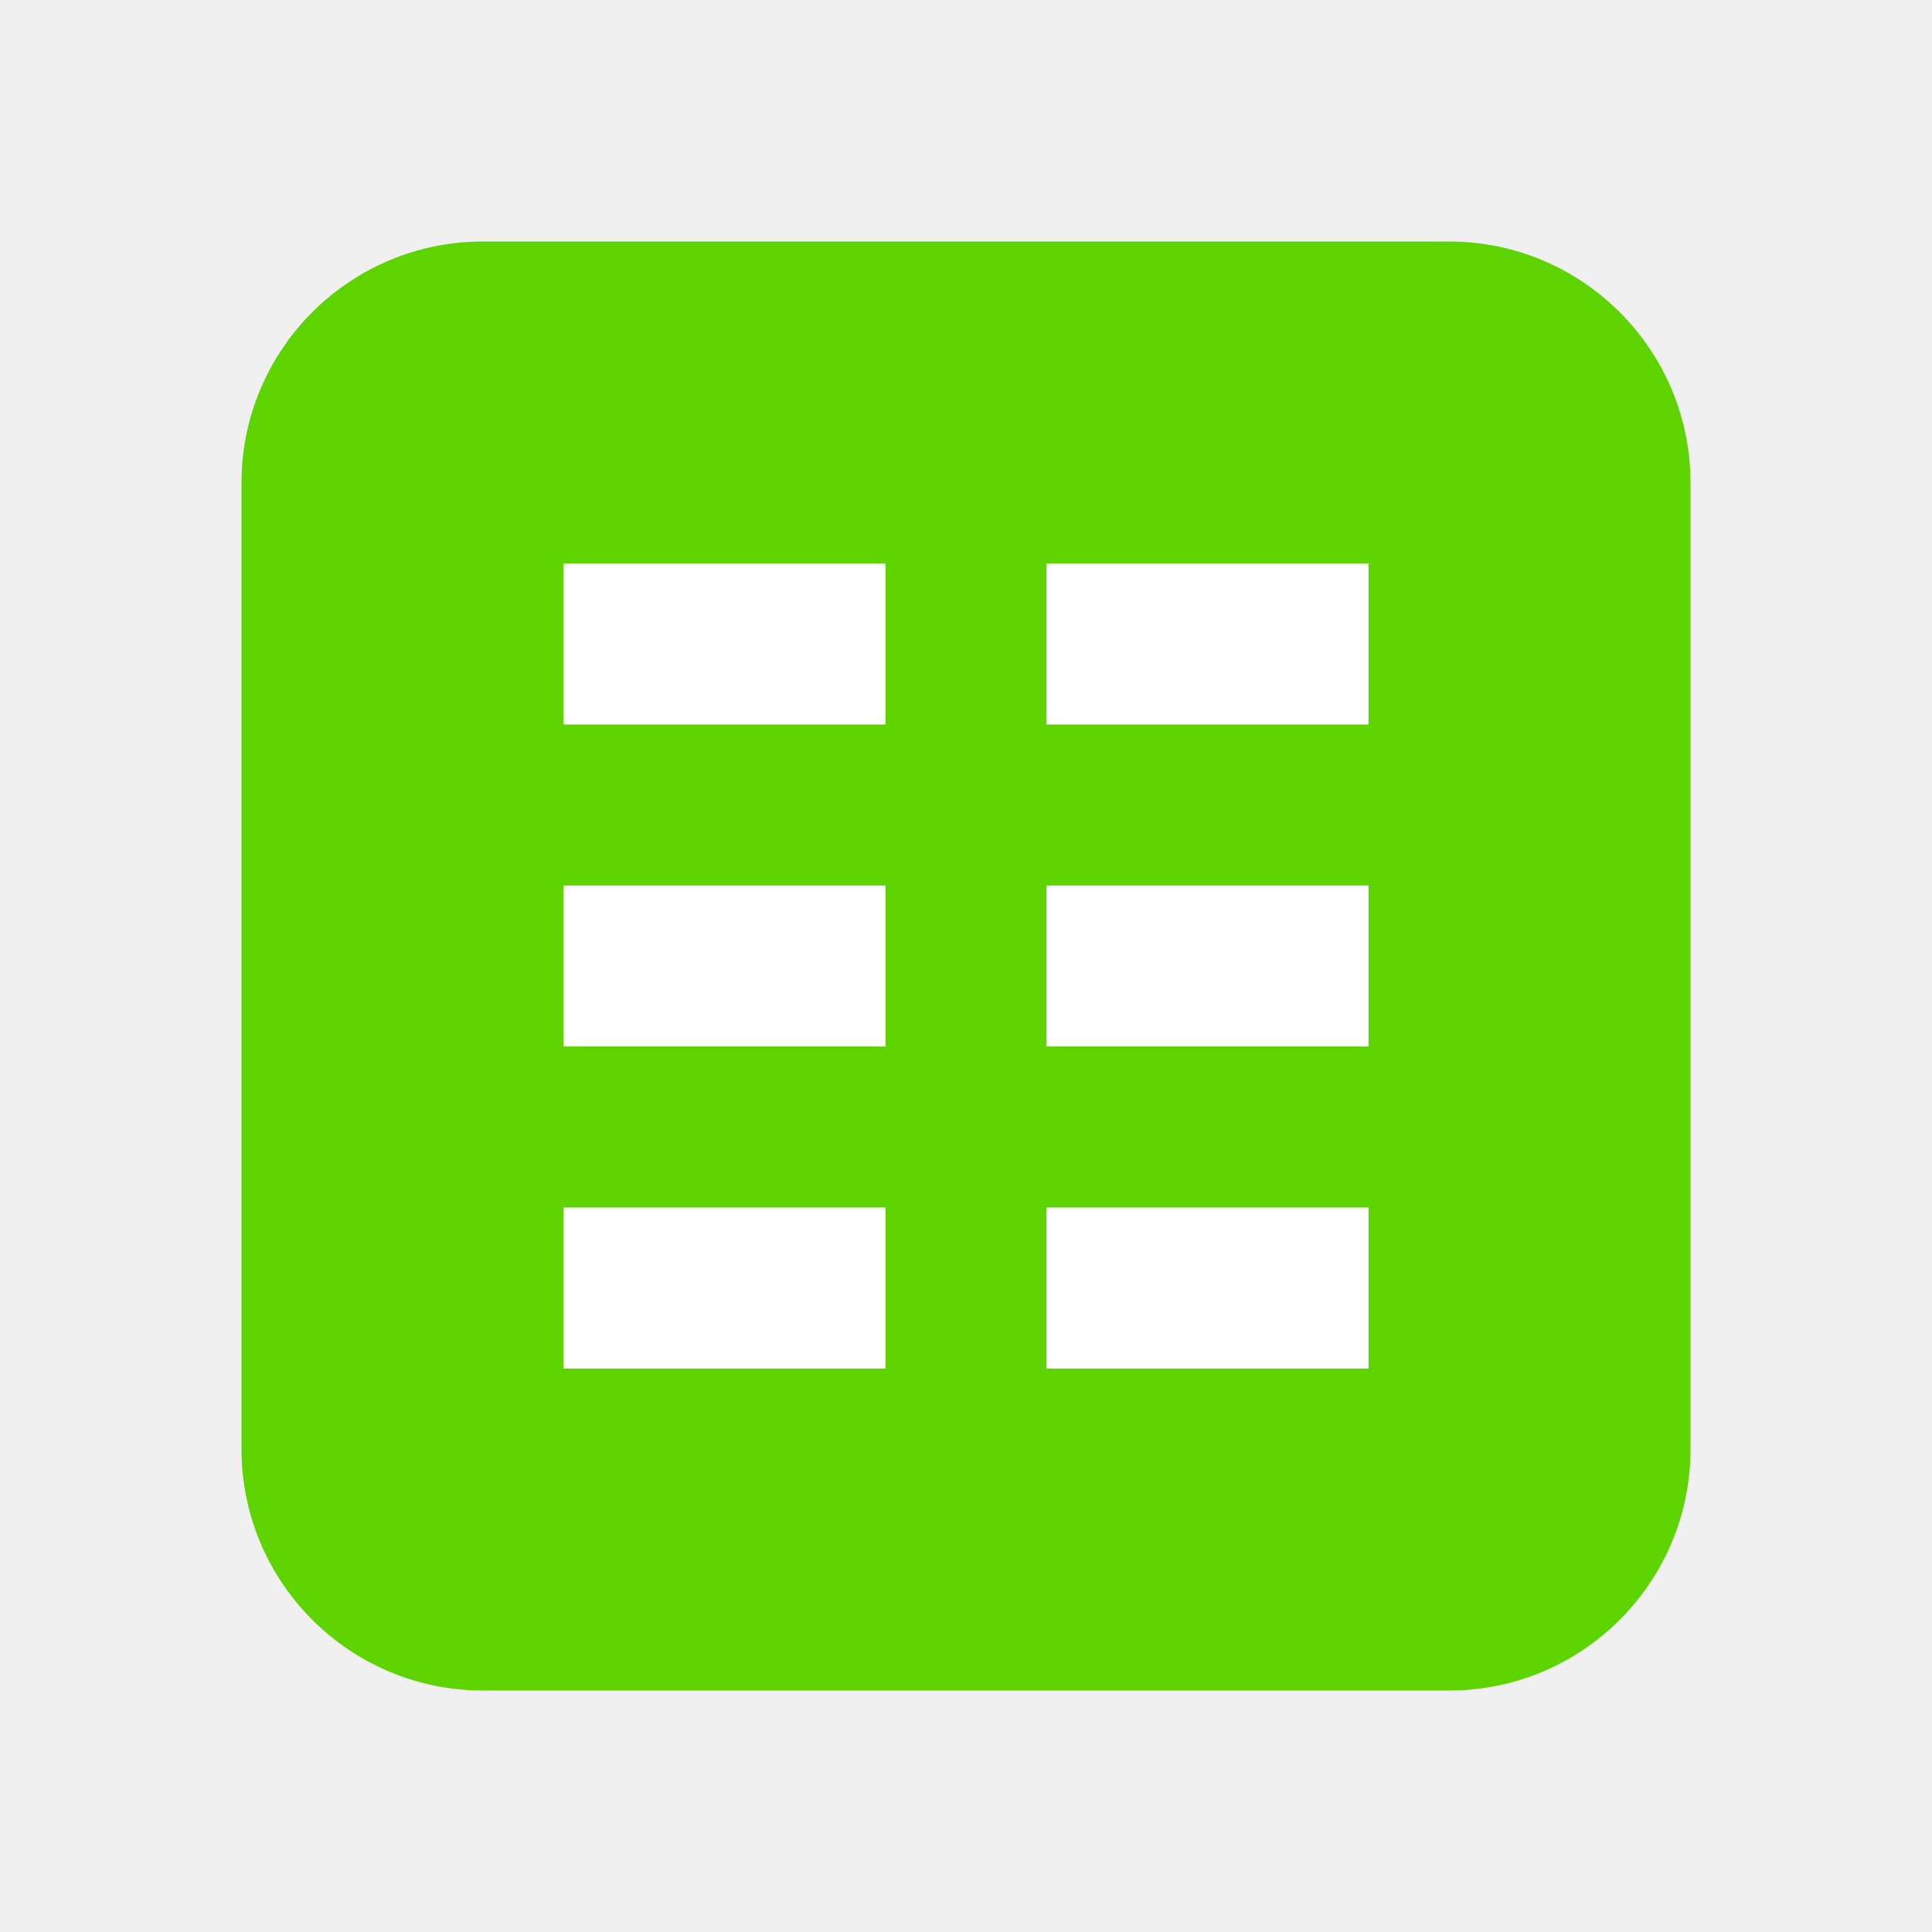
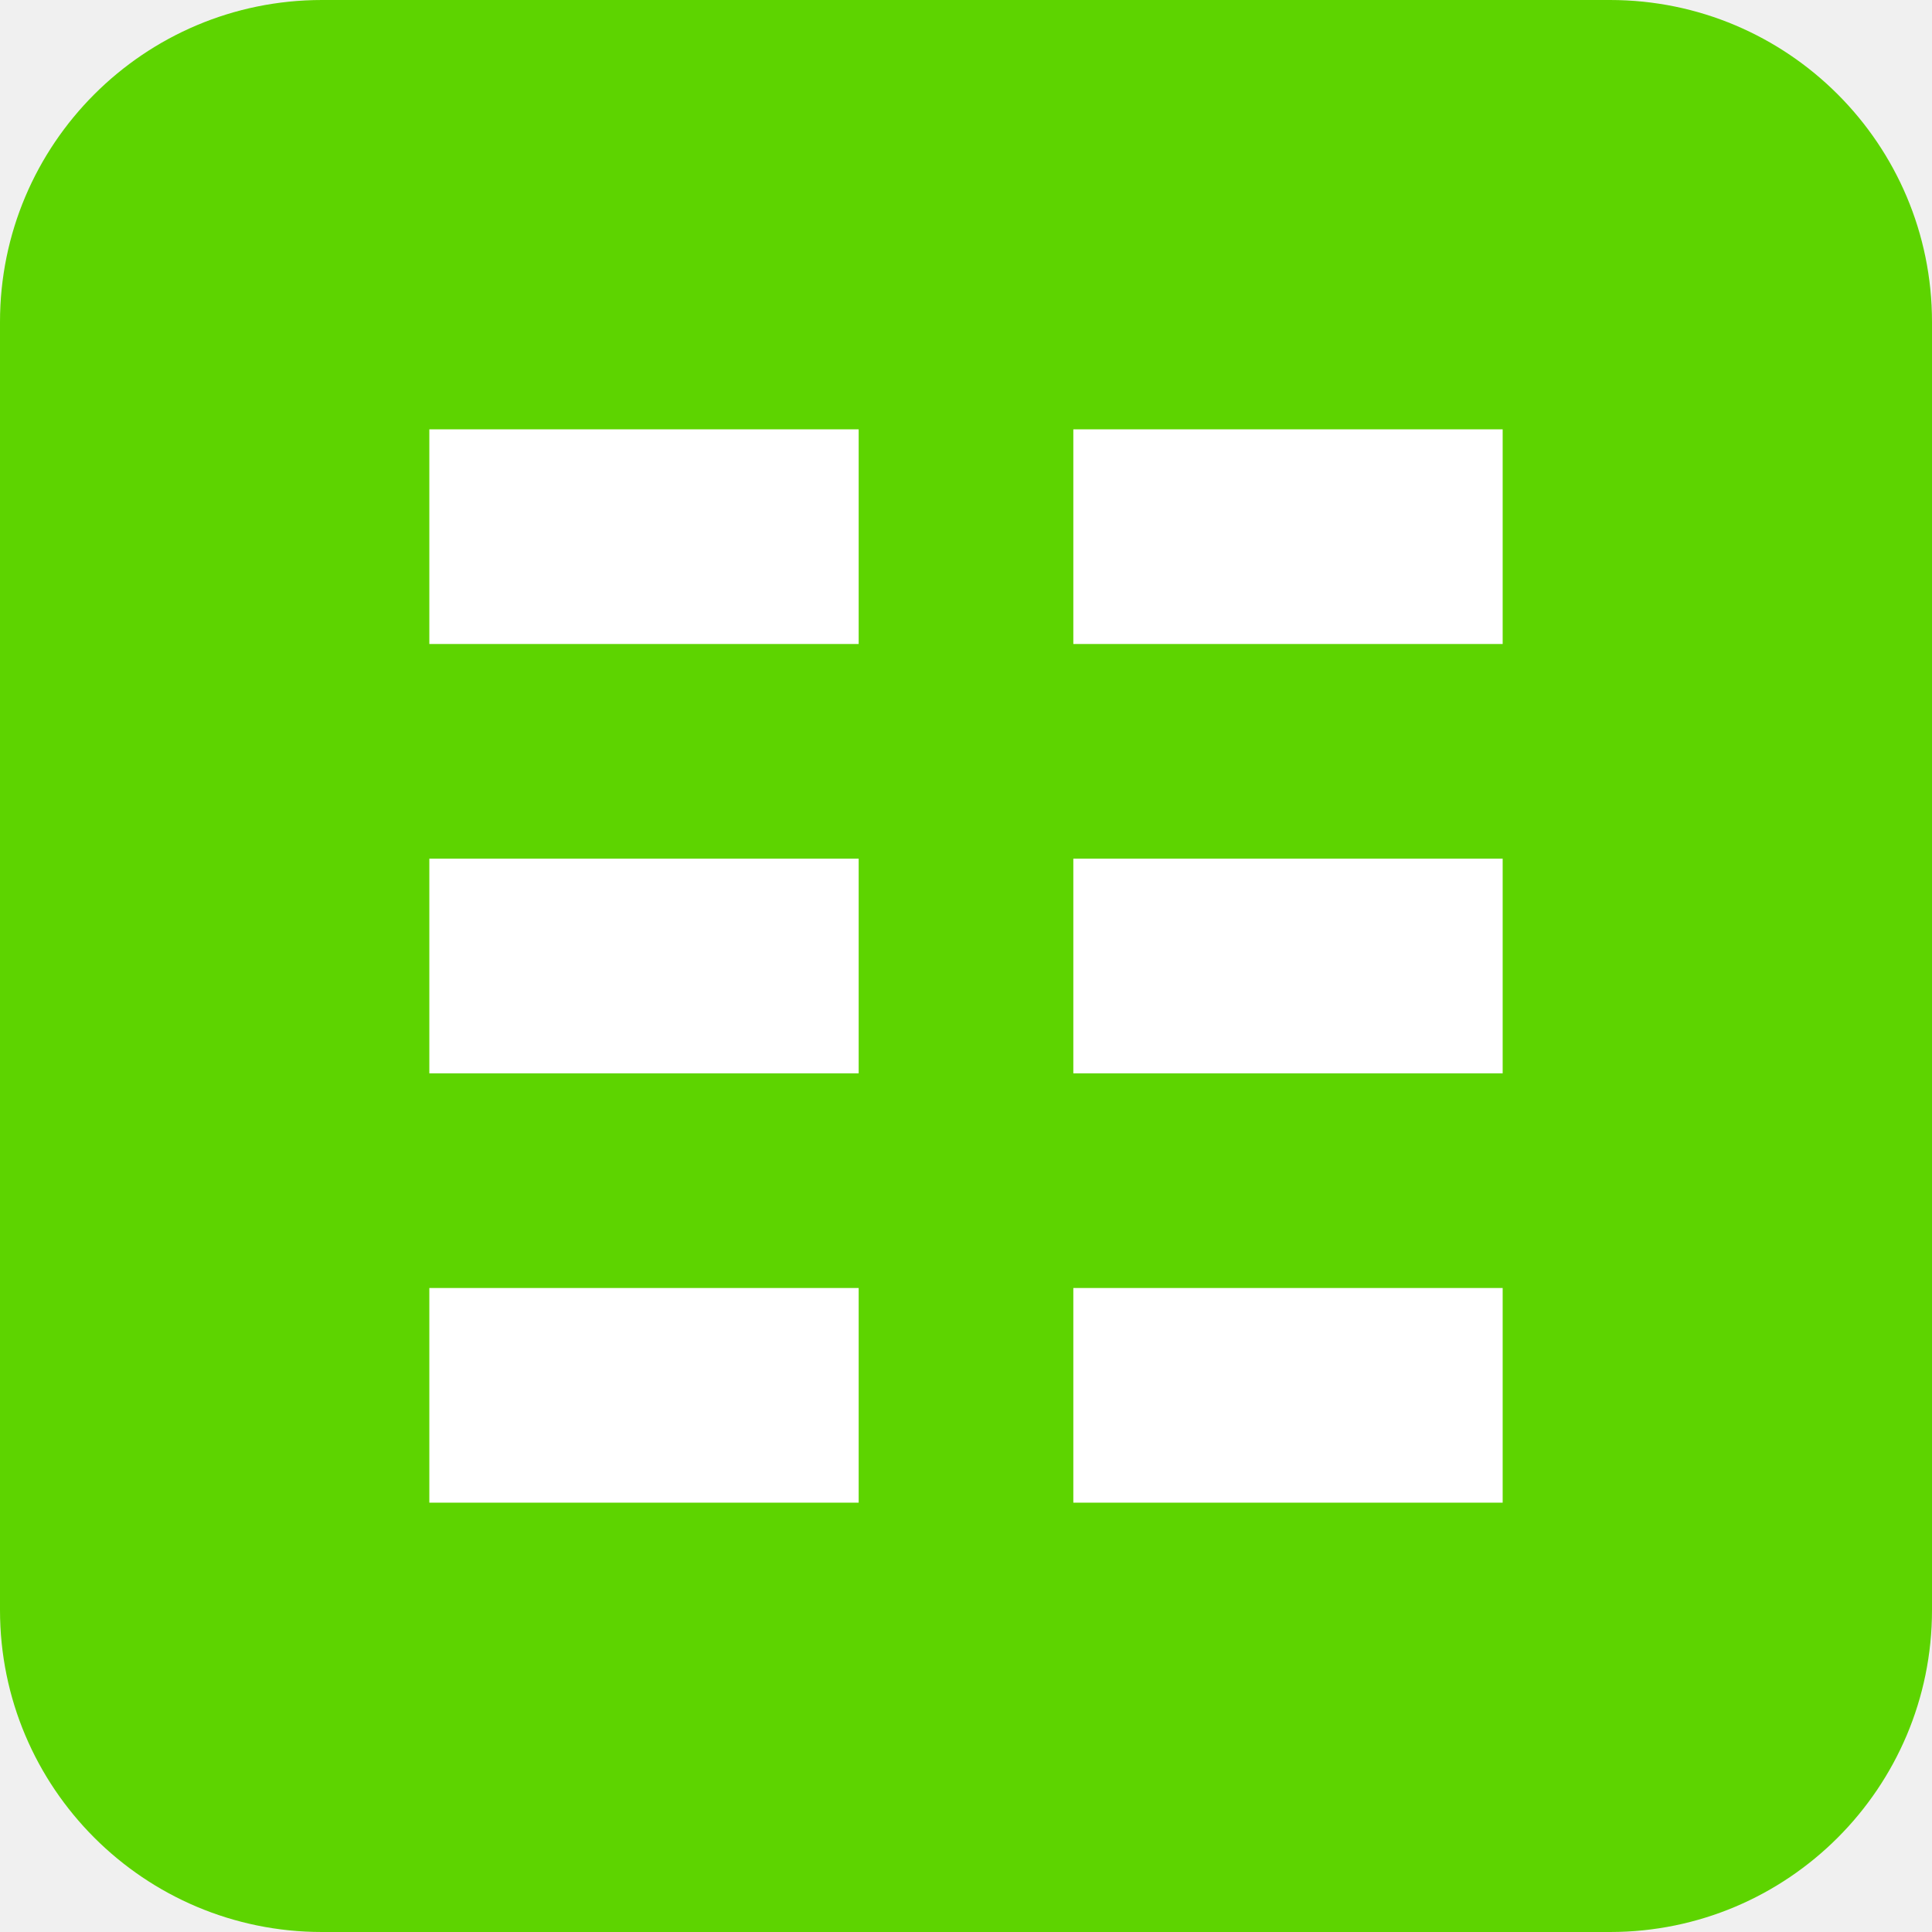
- <svg xmlns="http://www.w3.org/2000/svg" width="24" height="24" viewBox="0 0 24 24" fill="none">
-   <rect x="3" y="3" width="18" height="18" rx="3" fill="#5DD400" />
-   <rect x="7" y="11" width="4" height="2" fill="white" />
-   <rect x="13" y="11" width="4" height="2" fill="white" />
-   <rect x="7" y="7" width="4" height="2" fill="white" />
-   <rect x="13" y="7" width="4" height="2" fill="white" />
-   <rect x="7" y="15" width="4" height="2" fill="white" />
-   <rect x="13" y="15" width="4" height="2" fill="white" />
+ <svg xmlns="http://www.w3.org/2000/svg" width="18" height="18" viewBox="0 0 18 18" fill="none">
+   <rect width="18" height="18" rx="3" fill="#5DD400" />
+   <rect x="4" y="8" width="4" height="2" fill="white" />
+   <rect x="10" y="8" width="4" height="2" fill="white" />
+   <rect x="4" y="4" width="4" height="2" fill="white" />
+   <rect x="10" y="4" width="4" height="2" fill="white" />
+   <rect x="4" y="12" width="4" height="2" fill="white" />
+   <rect x="10" y="12" width="4" height="2" fill="white" />
</svg>
